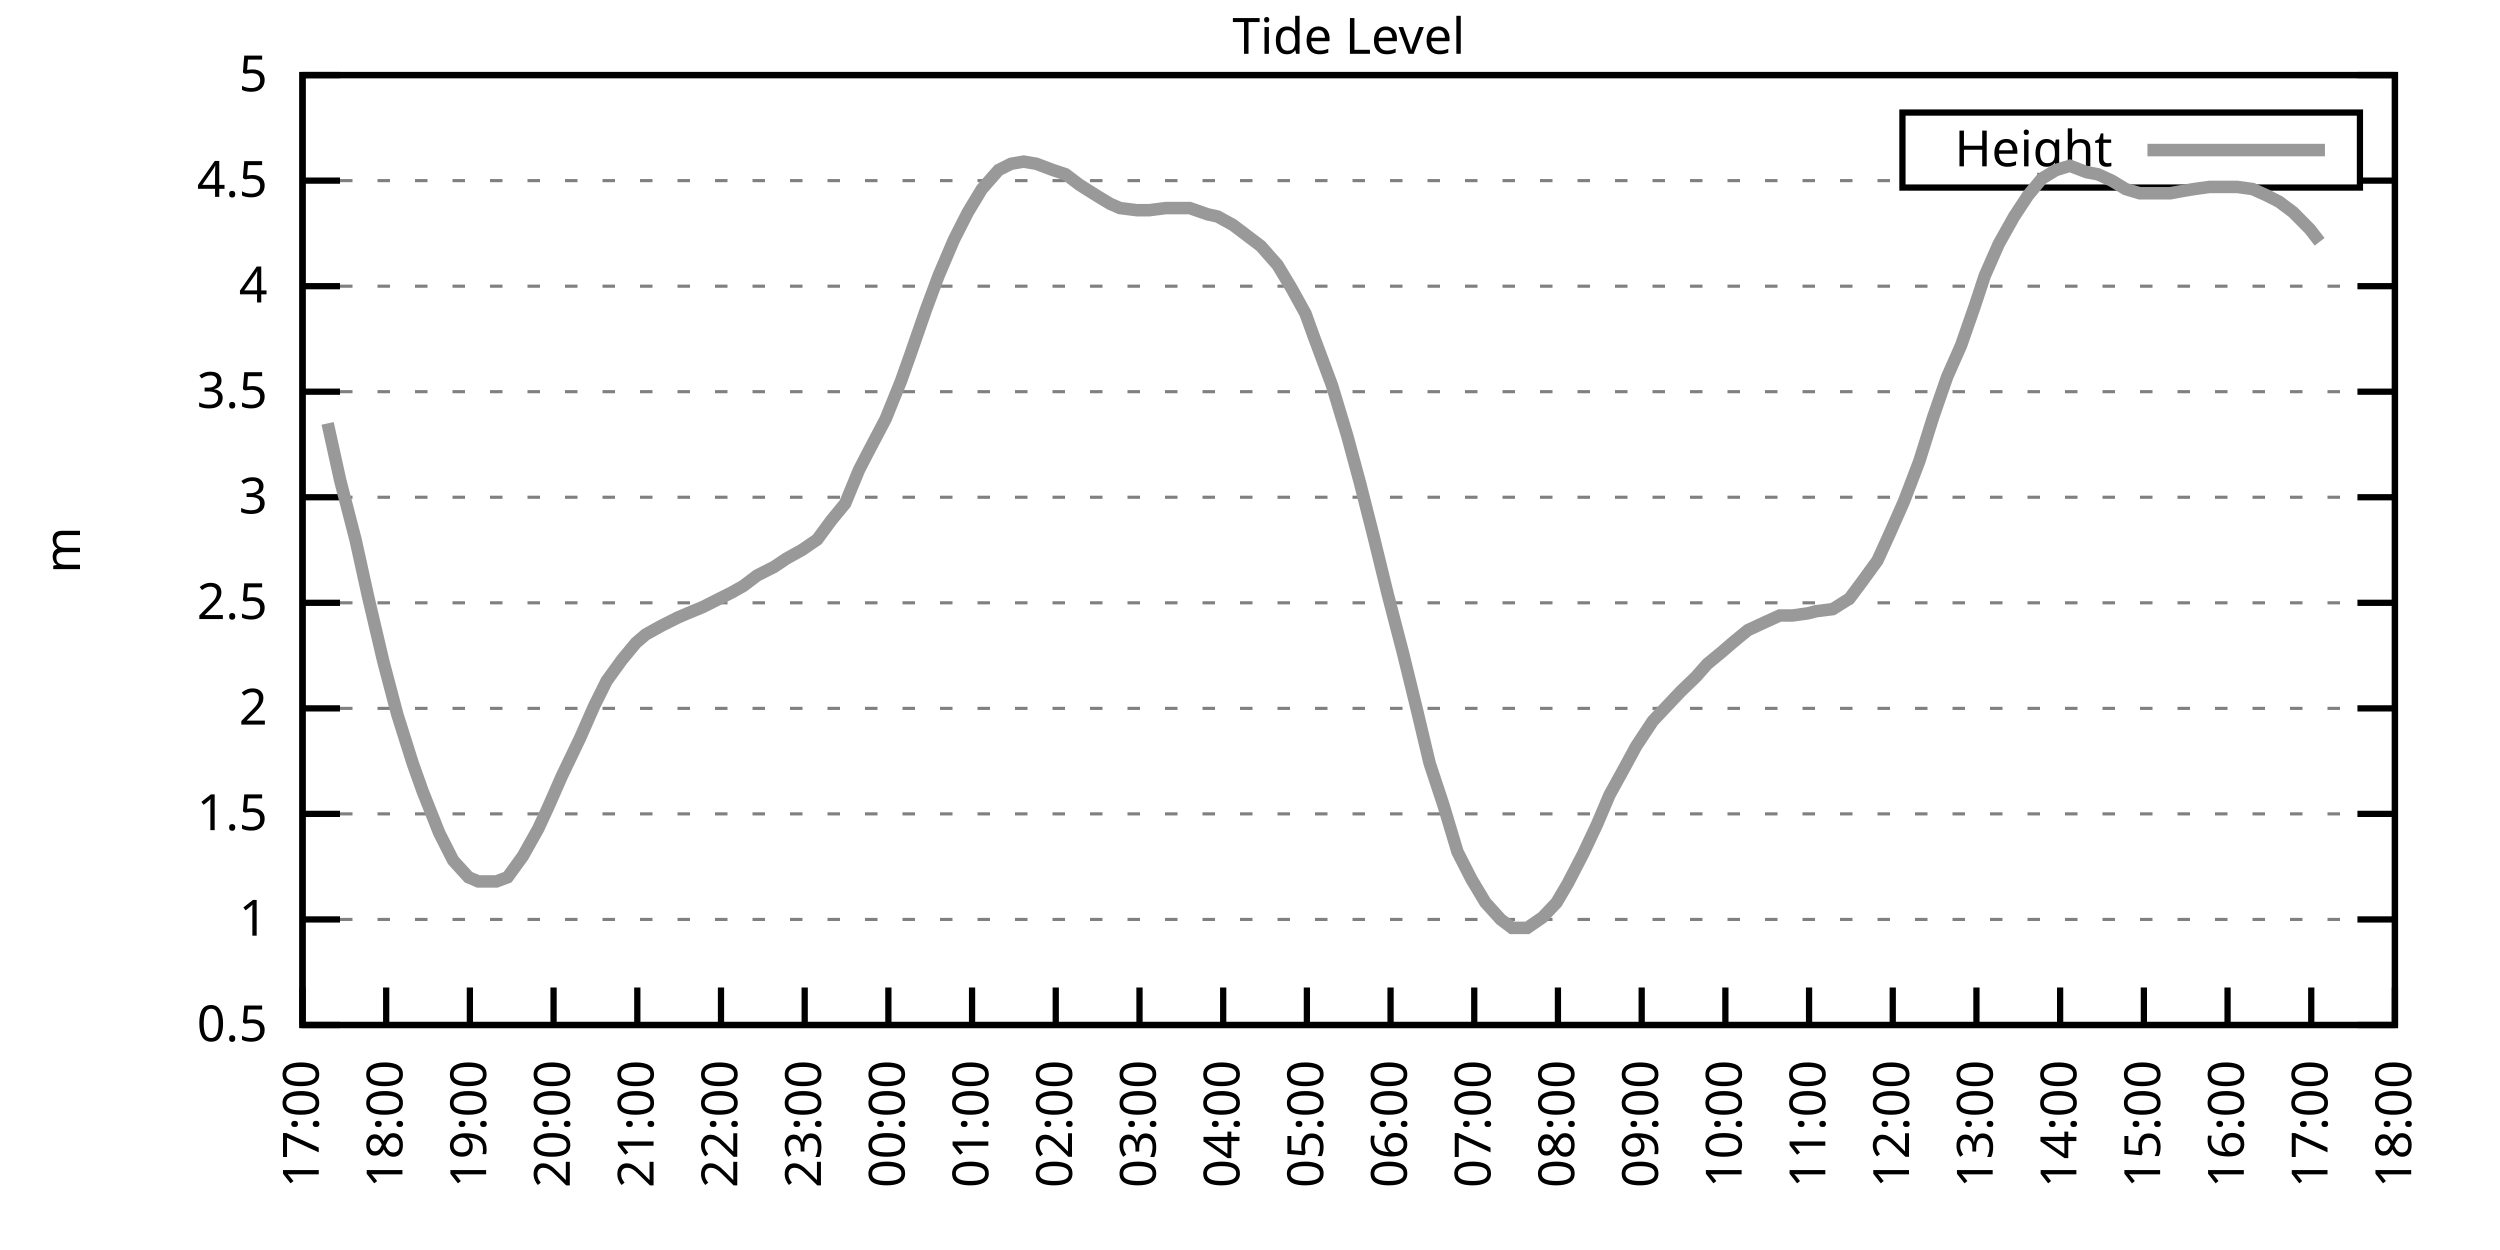
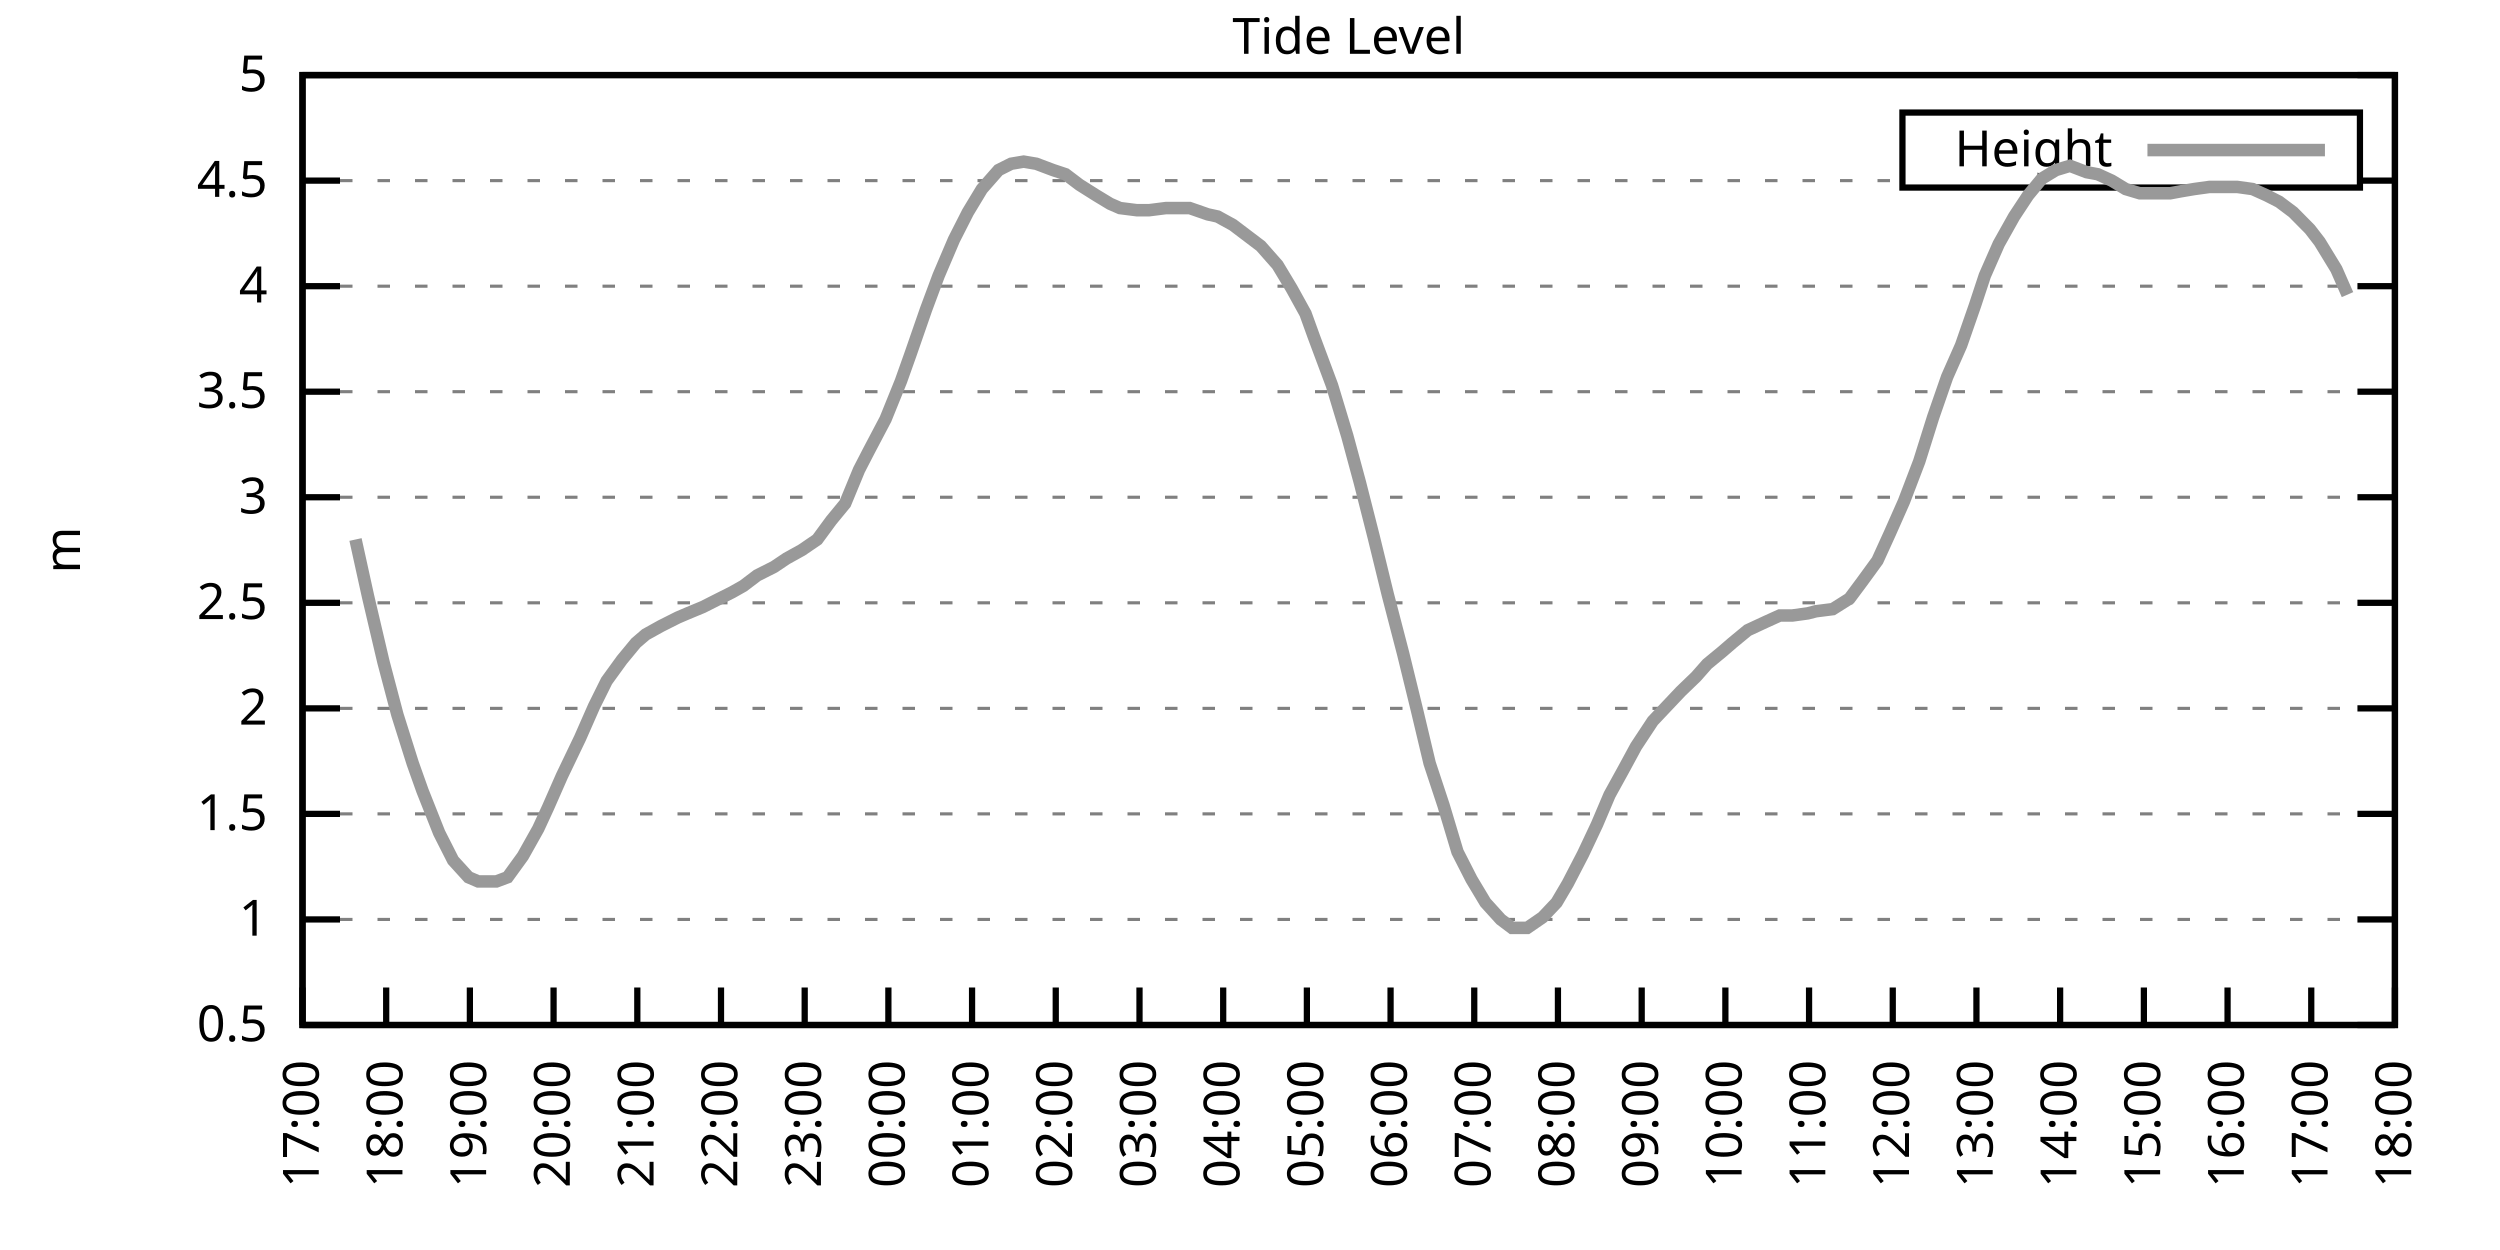
<svg xmlns="http://www.w3.org/2000/svg" xmlns:xlink="http://www.w3.org/1999/xlink" width="400" height="200" viewBox="0 0 400 200">
  <g id="gnuplot_canvas">
    <rect x="0" y="0" width="400" height="200" fill="none" />
    <defs>
      <circle id="gpDot" r="0.5" stroke-width="0.5" stroke="currentColor" />
      <path id="gpPt0" stroke-width="0.333" stroke="currentColor" d="M-1,0 h2 M0,-1 v2" />
      <path id="gpPt1" stroke-width="0.333" stroke="currentColor" d="M-1,-1 L1,1 M1,-1 L-1,1" />
      <path id="gpPt2" stroke-width="0.333" stroke="currentColor" d="M-1,0 L1,0 M0,-1 L0,1 M-1,-1 L1,1 M-1,1 L1,-1" />
      <rect id="gpPt3" stroke-width="0.333" stroke="currentColor" x="-1" y="-1" width="2" height="2" />
      <rect id="gpPt4" stroke-width="0.333" stroke="currentColor" fill="currentColor" x="-1" y="-1" width="2" height="2" />
      <circle id="gpPt5" stroke-width="0.333" stroke="currentColor" cx="0" cy="0" r="1" />
      <use xlink:href="#gpPt5" id="gpPt6" fill="currentColor" stroke="none" />
      <path id="gpPt7" stroke-width="0.333" stroke="currentColor" d="M0,-1.33 L-1.33,0.67 L1.33,0.67 z" />
      <use xlink:href="#gpPt7" id="gpPt8" fill="currentColor" stroke="none" />
      <use xlink:href="#gpPt7" id="gpPt9" stroke="currentColor" transform="rotate(180)" />
      <use xlink:href="#gpPt9" id="gpPt10" fill="currentColor" stroke="none" />
      <use xlink:href="#gpPt3" id="gpPt11" stroke="currentColor" transform="rotate(45)" />
      <use xlink:href="#gpPt11" id="gpPt12" fill="currentColor" stroke="none" />
      <path id="gpPt13" stroke-width="0.333" stroke="currentColor" d="M0,1.330 L1.265,0.411 L0.782,-1.067 L-0.782,-1.076 L-1.265,0.411 z" />
      <use xlink:href="#gpPt13" id="gpPt14" fill="currentColor" stroke="none" />
      <filter id="textbox" filterUnits="objectBoundingBox" x="0" y="0" height="1" width="1">
        <feFlood flood-color="white" flood-opacity="1" result="bgnd" />
        <feComposite in="SourceGraphic" in2="bgnd" operator="atop" />
      </filter>
      <filter id="greybox" filterUnits="objectBoundingBox" x="0" y="0" height="1" width="1">
        <feFlood flood-color="lightgrey" flood-opacity="1" result="grey" />
        <feComposite in="SourceGraphic" in2="grey" operator="atop" />
      </filter>
    </defs>
    <g fill="none" color="white" stroke="currentColor" stroke-width="1.00" stroke-linecap="butt" stroke-linejoin="miter">
</g>
    <g fill="none" color="black" stroke="currentColor" stroke-width="1.00" stroke-linecap="butt" stroke-linejoin="miter">
      <g stroke="none" shape-rendering="crispEdges">
        <polygon fill="rgb(255, 255, 255)" points="48.40,164.00 383.18,164.00 383.18,12.02 48.40,12.02 " />
      </g>
    </g>
    <g fill="none" color="black" stroke="currentColor" stroke-width="1.00" stroke-linecap="butt" stroke-linejoin="miter">
</g>
    <g fill="none" color="black" stroke="black" stroke-width="0.50" stroke-linecap="butt" stroke-linejoin="miter">
</g>
    <g fill="none" color="gray" stroke="currentColor" stroke-width="0.50" stroke-linecap="butt" stroke-linejoin="miter">
      <path stroke="gray" stroke-dasharray="2,4" class="gridline" d="M48.40,164.00 L383.19,164.00  " />
    </g>
    <g fill="none" color="gray" stroke="gray" stroke-width="1.00" stroke-linecap="butt" stroke-linejoin="miter">
</g>
    <g fill="none" color="black" stroke="currentColor" stroke-width="1.00" stroke-linecap="butt" stroke-linejoin="miter">
      <path stroke="black" d="M48.40,164.00 L54.40,164.00 M383.19,164.00 L377.19,164.00  " />
      <g transform="translate(42.80,166.60)" stroke="none" fill="black" font-family="Sans" font-size="8.00" text-anchor="end">
        <text>
          <tspan font-family="Sans"> 0.5</tspan>
        </text>
      </g>
    </g>
    <g fill="none" color="black" stroke="currentColor" stroke-width="1.00" stroke-linecap="butt" stroke-linejoin="miter">
</g>
    <g fill="none" color="black" stroke="black" stroke-width="0.50" stroke-linecap="butt" stroke-linejoin="miter">
</g>
    <g fill="none" color="gray" stroke="currentColor" stroke-width="0.50" stroke-linecap="butt" stroke-linejoin="miter">
      <path stroke="gray" stroke-dasharray="2,4" class="gridline" d="M48.40,147.11 L383.19,147.11  " />
    </g>
    <g fill="none" color="gray" stroke="gray" stroke-width="1.00" stroke-linecap="butt" stroke-linejoin="miter">
</g>
    <g fill="none" color="black" stroke="currentColor" stroke-width="1.00" stroke-linecap="butt" stroke-linejoin="miter">
      <path stroke="black" d="M48.40,147.11 L54.40,147.11 M383.19,147.11 L377.19,147.11  " />
      <g transform="translate(42.80,149.71)" stroke="none" fill="black" font-family="Sans" font-size="8.00" text-anchor="end">
        <text>
          <tspan font-family="Sans"> 1</tspan>
        </text>
      </g>
    </g>
    <g fill="none" color="black" stroke="currentColor" stroke-width="1.00" stroke-linecap="butt" stroke-linejoin="miter">
</g>
    <g fill="none" color="black" stroke="black" stroke-width="0.50" stroke-linecap="butt" stroke-linejoin="miter">
</g>
    <g fill="none" color="gray" stroke="currentColor" stroke-width="0.50" stroke-linecap="butt" stroke-linejoin="miter">
      <path stroke="gray" stroke-dasharray="2,4" class="gridline" d="M48.40,130.22 L383.19,130.22  " />
    </g>
    <g fill="none" color="gray" stroke="gray" stroke-width="1.00" stroke-linecap="butt" stroke-linejoin="miter">
</g>
    <g fill="none" color="black" stroke="currentColor" stroke-width="1.00" stroke-linecap="butt" stroke-linejoin="miter">
      <path stroke="black" d="M48.40,130.22 L54.40,130.22 M383.19,130.22 L377.19,130.22  " />
      <g transform="translate(42.80,132.82)" stroke="none" fill="black" font-family="Sans" font-size="8.00" text-anchor="end">
        <text>
          <tspan font-family="Sans"> 1.5</tspan>
        </text>
      </g>
    </g>
    <g fill="none" color="black" stroke="currentColor" stroke-width="1.00" stroke-linecap="butt" stroke-linejoin="miter">
</g>
    <g fill="none" color="black" stroke="black" stroke-width="0.50" stroke-linecap="butt" stroke-linejoin="miter">
</g>
    <g fill="none" color="gray" stroke="currentColor" stroke-width="0.50" stroke-linecap="butt" stroke-linejoin="miter">
      <path stroke="gray" stroke-dasharray="2,4" class="gridline" d="M48.40,113.34 L383.19,113.34  " />
    </g>
    <g fill="none" color="gray" stroke="gray" stroke-width="1.00" stroke-linecap="butt" stroke-linejoin="miter">
</g>
    <g fill="none" color="black" stroke="currentColor" stroke-width="1.00" stroke-linecap="butt" stroke-linejoin="miter">
      <path stroke="black" d="M48.40,113.34 L54.40,113.34 M383.19,113.34 L377.19,113.34  " />
      <g transform="translate(42.80,115.94)" stroke="none" fill="black" font-family="Sans" font-size="8.00" text-anchor="end">
        <text>
          <tspan font-family="Sans"> 2</tspan>
        </text>
      </g>
    </g>
    <g fill="none" color="black" stroke="currentColor" stroke-width="1.00" stroke-linecap="butt" stroke-linejoin="miter">
</g>
    <g fill="none" color="black" stroke="black" stroke-width="0.50" stroke-linecap="butt" stroke-linejoin="miter">
</g>
    <g fill="none" color="gray" stroke="currentColor" stroke-width="0.50" stroke-linecap="butt" stroke-linejoin="miter">
      <path stroke="gray" stroke-dasharray="2,4" class="gridline" d="M48.40,96.45 L383.19,96.45  " />
    </g>
    <g fill="none" color="gray" stroke="gray" stroke-width="1.00" stroke-linecap="butt" stroke-linejoin="miter">
</g>
    <g fill="none" color="black" stroke="currentColor" stroke-width="1.00" stroke-linecap="butt" stroke-linejoin="miter">
      <path stroke="black" d="M48.40,96.45 L54.40,96.45 M383.19,96.45 L377.19,96.45  " />
      <g transform="translate(42.80,99.05)" stroke="none" fill="black" font-family="Sans" font-size="8.00" text-anchor="end">
        <text>
          <tspan font-family="Sans"> 2.5</tspan>
        </text>
      </g>
    </g>
    <g fill="none" color="black" stroke="currentColor" stroke-width="1.00" stroke-linecap="butt" stroke-linejoin="miter">
</g>
    <g fill="none" color="black" stroke="black" stroke-width="0.50" stroke-linecap="butt" stroke-linejoin="miter">
</g>
    <g fill="none" color="gray" stroke="currentColor" stroke-width="0.50" stroke-linecap="butt" stroke-linejoin="miter">
      <path stroke="gray" stroke-dasharray="2,4" class="gridline" d="M48.40,79.56 L383.19,79.56  " />
    </g>
    <g fill="none" color="gray" stroke="gray" stroke-width="1.00" stroke-linecap="butt" stroke-linejoin="miter">
</g>
    <g fill="none" color="black" stroke="currentColor" stroke-width="1.00" stroke-linecap="butt" stroke-linejoin="miter">
      <path stroke="black" d="M48.40,79.56 L54.40,79.56 M383.19,79.56 L377.19,79.56  " />
      <g transform="translate(42.80,82.16)" stroke="none" fill="black" font-family="Sans" font-size="8.00" text-anchor="end">
        <text>
          <tspan font-family="Sans"> 3</tspan>
        </text>
      </g>
    </g>
    <g fill="none" color="black" stroke="currentColor" stroke-width="1.00" stroke-linecap="butt" stroke-linejoin="miter">
</g>
    <g fill="none" color="black" stroke="black" stroke-width="0.50" stroke-linecap="butt" stroke-linejoin="miter">
</g>
    <g fill="none" color="gray" stroke="currentColor" stroke-width="0.50" stroke-linecap="butt" stroke-linejoin="miter">
      <path stroke="gray" stroke-dasharray="2,4" class="gridline" d="M48.40,62.67 L383.19,62.67  " />
    </g>
    <g fill="none" color="gray" stroke="gray" stroke-width="1.00" stroke-linecap="butt" stroke-linejoin="miter">
</g>
    <g fill="none" color="black" stroke="currentColor" stroke-width="1.00" stroke-linecap="butt" stroke-linejoin="miter">
      <path stroke="black" d="M48.40,62.67 L54.40,62.67 M383.19,62.67 L377.19,62.67  " />
      <g transform="translate(42.80,65.27)" stroke="none" fill="black" font-family="Sans" font-size="8.00" text-anchor="end">
        <text>
          <tspan font-family="Sans"> 3.5</tspan>
        </text>
      </g>
    </g>
    <g fill="none" color="black" stroke="currentColor" stroke-width="1.00" stroke-linecap="butt" stroke-linejoin="miter">
</g>
    <g fill="none" color="black" stroke="black" stroke-width="0.50" stroke-linecap="butt" stroke-linejoin="miter">
</g>
    <g fill="none" color="gray" stroke="currentColor" stroke-width="0.50" stroke-linecap="butt" stroke-linejoin="miter">
      <path stroke="gray" stroke-dasharray="2,4" class="gridline" d="M48.40,45.79 L383.19,45.79  " />
    </g>
    <g fill="none" color="gray" stroke="gray" stroke-width="1.00" stroke-linecap="butt" stroke-linejoin="miter">
</g>
    <g fill="none" color="black" stroke="currentColor" stroke-width="1.00" stroke-linecap="butt" stroke-linejoin="miter">
      <path stroke="black" d="M48.40,45.79 L54.40,45.79 M383.19,45.79 L377.19,45.79  " />
      <g transform="translate(42.80,48.39)" stroke="none" fill="black" font-family="Sans" font-size="8.00" text-anchor="end">
        <text>
          <tspan font-family="Sans"> 4</tspan>
        </text>
      </g>
    </g>
    <g fill="none" color="black" stroke="currentColor" stroke-width="1.00" stroke-linecap="butt" stroke-linejoin="miter">
</g>
    <g fill="none" color="black" stroke="black" stroke-width="0.50" stroke-linecap="butt" stroke-linejoin="miter">
</g>
    <g fill="none" color="gray" stroke="currentColor" stroke-width="0.50" stroke-linecap="butt" stroke-linejoin="miter">
      <path stroke="gray" stroke-dasharray="2,4" class="gridline" d="M48.40,28.90 L304.39,28.90 M377.59,28.90 L383.19,28.90  " />
    </g>
    <g fill="none" color="gray" stroke="gray" stroke-width="1.00" stroke-linecap="butt" stroke-linejoin="miter">
</g>
    <g fill="none" color="black" stroke="currentColor" stroke-width="1.00" stroke-linecap="butt" stroke-linejoin="miter">
      <path stroke="black" d="M48.40,28.90 L54.40,28.90 M383.19,28.90 L377.19,28.90  " />
      <g transform="translate(42.80,31.50)" stroke="none" fill="black" font-family="Sans" font-size="8.00" text-anchor="end">
        <text>
          <tspan font-family="Sans"> 4.5</tspan>
        </text>
      </g>
    </g>
    <g fill="none" color="black" stroke="currentColor" stroke-width="1.00" stroke-linecap="butt" stroke-linejoin="miter">
</g>
    <g fill="none" color="black" stroke="black" stroke-width="0.50" stroke-linecap="butt" stroke-linejoin="miter">
</g>
    <g fill="none" color="gray" stroke="currentColor" stroke-width="0.50" stroke-linecap="butt" stroke-linejoin="miter">
      <path stroke="gray" stroke-dasharray="2,4" class="gridline" d="M48.40,12.01 L383.19,12.01  " />
    </g>
    <g fill="none" color="gray" stroke="gray" stroke-width="1.00" stroke-linecap="butt" stroke-linejoin="miter">
</g>
    <g fill="none" color="black" stroke="currentColor" stroke-width="1.00" stroke-linecap="butt" stroke-linejoin="miter">
      <path stroke="black" d="M48.40,12.01 L54.40,12.01 M383.19,12.01 L377.19,12.01  " />
      <g transform="translate(42.80,14.61)" stroke="none" fill="black" font-family="Sans" font-size="8.00" text-anchor="end">
        <text>
          <tspan font-family="Sans"> 5</tspan>
        </text>
      </g>
    </g>
    <g fill="none" color="black" stroke="currentColor" stroke-width="1.00" stroke-linecap="butt" stroke-linejoin="miter">
      <path stroke="black" d="M48.40,164.00 L48.40,158.00  " />
      <g transform="translate(51.00,169.60) rotate(270.00)" stroke="none" fill="black" font-family="Sans" font-size="8.00" text-anchor="end">
        <text>
          <tspan font-family="Sans">17:00</tspan>
        </text>
      </g>
    </g>
    <g fill="none" color="black" stroke="currentColor" stroke-width="1.00" stroke-linecap="butt" stroke-linejoin="miter">
      <path stroke="black" d="M61.79,164.00 L61.79,158.00  " />
      <g transform="translate(64.39,169.60) rotate(270.00)" stroke="none" fill="black" font-family="Sans" font-size="8.00" text-anchor="end">
        <text>
          <tspan font-family="Sans">18:00</tspan>
        </text>
      </g>
    </g>
    <g fill="none" color="black" stroke="currentColor" stroke-width="1.00" stroke-linecap="butt" stroke-linejoin="miter">
      <path stroke="black" d="M75.18,164.00 L75.18,158.00  " />
      <g transform="translate(77.78,169.60) rotate(270.00)" stroke="none" fill="black" font-family="Sans" font-size="8.00" text-anchor="end">
        <text>
          <tspan font-family="Sans">19:00</tspan>
        </text>
      </g>
    </g>
    <g fill="none" color="black" stroke="currentColor" stroke-width="1.00" stroke-linecap="butt" stroke-linejoin="miter">
      <path stroke="black" d="M88.57,164.00 L88.57,158.00  " />
      <g transform="translate(91.17,169.60) rotate(270.00)" stroke="none" fill="black" font-family="Sans" font-size="8.00" text-anchor="end">
        <text>
          <tspan font-family="Sans">20:00</tspan>
        </text>
      </g>
    </g>
    <g fill="none" color="black" stroke="currentColor" stroke-width="1.00" stroke-linecap="butt" stroke-linejoin="miter">
      <path stroke="black" d="M101.97,164.00 L101.97,158.00  " />
      <g transform="translate(104.57,169.60) rotate(270.00)" stroke="none" fill="black" font-family="Sans" font-size="8.00" text-anchor="end">
        <text>
          <tspan font-family="Sans">21:00</tspan>
        </text>
      </g>
    </g>
    <g fill="none" color="black" stroke="currentColor" stroke-width="1.00" stroke-linecap="butt" stroke-linejoin="miter">
      <path stroke="black" d="M115.36,164.00 L115.36,158.00  " />
      <g transform="translate(117.96,169.60) rotate(270.00)" stroke="none" fill="black" font-family="Sans" font-size="8.00" text-anchor="end">
        <text>
          <tspan font-family="Sans">22:00</tspan>
        </text>
      </g>
    </g>
    <g fill="none" color="black" stroke="currentColor" stroke-width="1.00" stroke-linecap="butt" stroke-linejoin="miter">
      <path stroke="black" d="M128.75,164.00 L128.75,158.00  " />
      <g transform="translate(131.35,169.60) rotate(270.00)" stroke="none" fill="black" font-family="Sans" font-size="8.00" text-anchor="end">
        <text>
          <tspan font-family="Sans">23:00</tspan>
        </text>
      </g>
    </g>
    <g fill="none" color="black" stroke="currentColor" stroke-width="1.00" stroke-linecap="butt" stroke-linejoin="miter">
      <path stroke="black" d="M142.14,164.00 L142.14,158.00  " />
      <g transform="translate(144.74,169.60) rotate(270.00)" stroke="none" fill="black" font-family="Sans" font-size="8.00" text-anchor="end">
        <text>
          <tspan font-family="Sans">00:00</tspan>
        </text>
      </g>
    </g>
    <g fill="none" color="black" stroke="currentColor" stroke-width="1.00" stroke-linecap="butt" stroke-linejoin="miter">
      <path stroke="black" d="M155.53,164.00 L155.53,158.00  " />
      <g transform="translate(158.13,169.60) rotate(270.00)" stroke="none" fill="black" font-family="Sans" font-size="8.00" text-anchor="end">
        <text>
          <tspan font-family="Sans">01:00</tspan>
        </text>
      </g>
    </g>
    <g fill="none" color="black" stroke="currentColor" stroke-width="1.00" stroke-linecap="butt" stroke-linejoin="miter">
      <path stroke="black" d="M168.92,164.00 L168.92,158.00  " />
      <g transform="translate(171.52,169.60) rotate(270.00)" stroke="none" fill="black" font-family="Sans" font-size="8.00" text-anchor="end">
        <text>
          <tspan font-family="Sans">02:00</tspan>
        </text>
      </g>
    </g>
    <g fill="none" color="black" stroke="currentColor" stroke-width="1.00" stroke-linecap="butt" stroke-linejoin="miter">
      <path stroke="black" d="M182.32,164.00 L182.32,158.00  " />
      <g transform="translate(184.92,169.60) rotate(270.00)" stroke="none" fill="black" font-family="Sans" font-size="8.00" text-anchor="end">
        <text>
          <tspan font-family="Sans">03:00</tspan>
        </text>
      </g>
    </g>
    <g fill="none" color="black" stroke="currentColor" stroke-width="1.00" stroke-linecap="butt" stroke-linejoin="miter">
      <path stroke="black" d="M195.71,164.00 L195.71,158.00  " />
      <g transform="translate(198.31,169.60) rotate(270.00)" stroke="none" fill="black" font-family="Sans" font-size="8.00" text-anchor="end">
        <text>
          <tspan font-family="Sans">04:00</tspan>
        </text>
      </g>
    </g>
    <g fill="none" color="black" stroke="currentColor" stroke-width="1.00" stroke-linecap="butt" stroke-linejoin="miter">
      <path stroke="black" d="M209.10,164.00 L209.10,158.00  " />
      <g transform="translate(211.70,169.60) rotate(270.00)" stroke="none" fill="black" font-family="Sans" font-size="8.00" text-anchor="end">
        <text>
          <tspan font-family="Sans">05:00</tspan>
        </text>
      </g>
    </g>
    <g fill="none" color="black" stroke="currentColor" stroke-width="1.00" stroke-linecap="butt" stroke-linejoin="miter">
      <path stroke="black" d="M222.49,164.00 L222.49,158.00  " />
      <g transform="translate(225.09,169.60) rotate(270.00)" stroke="none" fill="black" font-family="Sans" font-size="8.00" text-anchor="end">
        <text>
          <tspan font-family="Sans">06:00</tspan>
        </text>
      </g>
    </g>
    <g fill="none" color="black" stroke="currentColor" stroke-width="1.00" stroke-linecap="butt" stroke-linejoin="miter">
      <path stroke="black" d="M235.88,164.00 L235.88,158.00  " />
      <g transform="translate(238.48,169.60) rotate(270.00)" stroke="none" fill="black" font-family="Sans" font-size="8.00" text-anchor="end">
        <text>
          <tspan font-family="Sans">07:00</tspan>
        </text>
      </g>
    </g>
    <g fill="none" color="black" stroke="currentColor" stroke-width="1.00" stroke-linecap="butt" stroke-linejoin="miter">
      <path stroke="black" d="M249.27,164.00 L249.27,158.00  " />
      <g transform="translate(251.87,169.60) rotate(270.00)" stroke="none" fill="black" font-family="Sans" font-size="8.00" text-anchor="end">
        <text>
          <tspan font-family="Sans">08:00</tspan>
        </text>
      </g>
    </g>
    <g fill="none" color="black" stroke="currentColor" stroke-width="1.00" stroke-linecap="butt" stroke-linejoin="miter">
      <path stroke="black" d="M262.67,164.00 L262.67,158.00  " />
      <g transform="translate(265.27,169.60) rotate(270.00)" stroke="none" fill="black" font-family="Sans" font-size="8.00" text-anchor="end">
        <text>
          <tspan font-family="Sans">09:00</tspan>
        </text>
      </g>
    </g>
    <g fill="none" color="black" stroke="currentColor" stroke-width="1.00" stroke-linecap="butt" stroke-linejoin="miter">
      <path stroke="black" d="M276.06,164.00 L276.06,158.00  " />
      <g transform="translate(278.66,169.60) rotate(270.00)" stroke="none" fill="black" font-family="Sans" font-size="8.00" text-anchor="end">
        <text>
          <tspan font-family="Sans">10:00</tspan>
        </text>
      </g>
    </g>
    <g fill="none" color="black" stroke="currentColor" stroke-width="1.00" stroke-linecap="butt" stroke-linejoin="miter">
      <path stroke="black" d="M289.45,164.00 L289.45,158.00  " />
      <g transform="translate(292.05,169.60) rotate(270.00)" stroke="none" fill="black" font-family="Sans" font-size="8.00" text-anchor="end">
        <text>
          <tspan font-family="Sans">11:00</tspan>
        </text>
      </g>
    </g>
    <g fill="none" color="black" stroke="currentColor" stroke-width="1.00" stroke-linecap="butt" stroke-linejoin="miter">
      <path stroke="black" d="M302.84,164.00 L302.84,158.00  " />
      <g transform="translate(305.44,169.60) rotate(270.00)" stroke="none" fill="black" font-family="Sans" font-size="8.00" text-anchor="end">
        <text>
          <tspan font-family="Sans">12:00</tspan>
        </text>
      </g>
    </g>
    <g fill="none" color="black" stroke="currentColor" stroke-width="1.00" stroke-linecap="butt" stroke-linejoin="miter">
      <path stroke="black" d="M316.23,164.00 L316.23,158.00  " />
      <g transform="translate(318.83,169.60) rotate(270.00)" stroke="none" fill="black" font-family="Sans" font-size="8.00" text-anchor="end">
        <text>
          <tspan font-family="Sans">13:00</tspan>
        </text>
      </g>
    </g>
    <g fill="none" color="black" stroke="currentColor" stroke-width="1.00" stroke-linecap="butt" stroke-linejoin="miter">
      <path stroke="black" d="M329.62,164.00 L329.62,158.00  " />
      <g transform="translate(332.22,169.60) rotate(270.00)" stroke="none" fill="black" font-family="Sans" font-size="8.00" text-anchor="end">
        <text>
          <tspan font-family="Sans">14:00</tspan>
        </text>
      </g>
    </g>
    <g fill="none" color="black" stroke="currentColor" stroke-width="1.00" stroke-linecap="butt" stroke-linejoin="miter">
      <path stroke="black" d="M343.02,164.00 L343.02,158.00  " />
      <g transform="translate(345.62,169.60) rotate(270.00)" stroke="none" fill="black" font-family="Sans" font-size="8.00" text-anchor="end">
        <text>
          <tspan font-family="Sans">15:00</tspan>
        </text>
      </g>
    </g>
    <g fill="none" color="black" stroke="currentColor" stroke-width="1.00" stroke-linecap="butt" stroke-linejoin="miter">
      <path stroke="black" d="M356.41,164.00 L356.41,158.00  " />
      <g transform="translate(359.01,169.60) rotate(270.00)" stroke="none" fill="black" font-family="Sans" font-size="8.00" text-anchor="end">
        <text>
          <tspan font-family="Sans">16:00</tspan>
        </text>
      </g>
    </g>
    <g fill="none" color="black" stroke="currentColor" stroke-width="1.00" stroke-linecap="butt" stroke-linejoin="miter">
      <path stroke="black" d="M369.80,164.00 L369.80,158.00  " />
      <g transform="translate(372.40,169.60) rotate(270.00)" stroke="none" fill="black" font-family="Sans" font-size="8.00" text-anchor="end">
        <text>
          <tspan font-family="Sans">17:00</tspan>
        </text>
      </g>
    </g>
    <g fill="none" color="black" stroke="currentColor" stroke-width="1.00" stroke-linecap="butt" stroke-linejoin="miter">
      <path stroke="black" d="M383.19,164.00 L383.19,158.00  " />
      <g transform="translate(385.79,169.60) rotate(270.00)" stroke="none" fill="black" font-family="Sans" font-size="8.00" text-anchor="end">
        <text>
          <tspan font-family="Sans">18:00</tspan>
        </text>
      </g>
    </g>
    <g fill="none" color="black" stroke="currentColor" stroke-width="1.00" stroke-linecap="butt" stroke-linejoin="miter">
</g>
    <g fill="none" color="black" stroke="currentColor" stroke-width="1.00" stroke-linecap="butt" stroke-linejoin="miter">
      <path stroke="black" d="M48.40,12.01 L48.40,164.00 L383.19,164.00 L383.19,12.01 L48.40,12.01 Z  " />
    </g>
    <g fill="none" color="black" stroke="currentColor" stroke-width="1.00" stroke-linecap="butt" stroke-linejoin="miter">
</g>
    <g fill="none" color="black" stroke="currentColor" stroke-width="1.00" stroke-linecap="butt" stroke-linejoin="miter">
      <path stroke="black" d="M304.39,30.01 L304.39,18.01 L377.59,18.01 L377.59,30.01 L304.39,30.01 Z  " />
    </g>
    <g id="Tide_level_plot_1">
      <g fill="none" color="white" stroke="black" stroke-width="2.00" stroke-linecap="butt" stroke-linejoin="miter">
</g>
      <g fill="none" color="black" stroke="currentColor" stroke-width="2.00" stroke-linecap="butt" stroke-linejoin="miter">
        <g transform="translate(337.99,26.61)" stroke="none" fill="black" font-family="Sans" font-size="8.00" text-anchor="end">
          <text>
            <tspan font-family="Sans">Height</tspan>
          </text>
        </g>
      </g>
      <g fill="none" color="black" stroke="currentColor" stroke-width="2.00" stroke-linecap="butt" stroke-linejoin="miter">
-         <path stroke="rgb(153, 153, 153)" d="M343.59,24.01 L371.99,24.01 M52.42,67.74 L54.43,76.86 L56.88,86.32 L58.89,95.44 L61.35,105.91 L63.58,114.35   L66.03,122.12 L67.59,126.51 L70.27,133.26 L72.50,137.66 L74.96,140.36 L76.52,141.03 L79.42,141.03 L81.21,140.36   L83.66,136.98 L86.12,132.59 L87.68,129.21 L89.91,124.14 L92.82,118.07 L95.05,113.00 L97.06,108.95 L99.51,105.57   L101.74,102.87 L103.31,101.52 L105.76,100.16 L108.44,98.81 L110.00,98.14 L112.46,97.12 L115.13,95.77 L117.14,94.76   L118.93,93.75 L121.16,92.06 L123.84,90.71 L125.85,89.36 L128.30,88.00 L130.76,86.32 L132.99,83.28 L135.22,80.57   L137.45,75.17 L139.02,72.13 L141.69,67.06 L144.15,60.98 L145.71,56.59 L148.17,49.50 L150.18,44.10 L152.63,38.35   L154.86,33.96 L157.10,30.25 L159.77,27.21 L161.78,26.20 L163.79,25.86 L165.80,26.20 L168.48,27.21 L170.49,27.88   L172.72,29.57 L175.40,31.26 L177.63,32.61 L179.19,33.29 L181.87,33.63 L183.88,33.63 L186.56,33.29 L188.34,33.29   L190.35,33.29 L193.25,34.30 L194.81,34.64 L197.27,35.99 L199.95,38.02 L201.73,39.37 L204.41,42.41 L206.64,46.12   L208.88,50.18 L210.22,53.89 L213.12,61.66 L215.57,69.77 L217.58,77.20 L219.81,85.98 L222.04,95.10 L224.50,104.56   L226.73,113.67 L228.74,122.12 L230.97,128.87 L233.20,136.30 L235.44,140.69 L237.67,144.41 L240.12,147.11 L241.91,148.46   L244.36,148.46 L246.82,146.77 L249.05,144.41 L250.84,141.37 L253.29,136.64 L255.52,131.91 L257.53,127.18 L259.76,123.13   L261.77,119.42 L264.45,115.36 L266.68,113.00 L268.92,110.63 L271.37,108.27 L273.16,106.24 L275.61,104.22 L277.17,102.87   L279.63,100.84 L282.53,99.49 L284.76,98.48 L286.77,98.48 L289.23,98.14 L290.56,97.80 L293.24,97.46 L295.92,95.77   L297.93,93.07 L300.39,89.69 L302.39,85.30 L304.63,80.24 L307.08,73.82 L309.31,66.73 L311.54,60.31 L313.78,55.24   L316.01,48.83 L317.57,44.10 L319.80,39.03 L322.26,34.64 L324.49,31.26 L326.72,28.56 L328.95,27.21 L331.19,26.53   L333.86,27.55 L335.65,27.88 L337.88,28.90 L340.11,30.25 L342.35,30.92 L344.58,30.92 L347.26,30.92 L349.04,30.59   L351.05,30.25 L353.51,29.91 L355.96,29.91 L357.97,29.91 L360.42,30.25 L362.66,31.26 L364.66,32.28 L366.90,33.96   L369.58,36.67 L371.14,38.69  " />
+         <path stroke="rgb(153, 153, 153)" d="M343.59,24.01 L371.99,24.01 M56.88,86.32 L58.89,95.44 L61.35,105.91 L63.58,114.35 L66.03,122.12 L67.59,126.51   L70.27,133.26 L72.50,137.66 L74.96,140.36 L76.52,141.03 L79.42,141.03 L81.21,140.36 L83.66,136.98 L86.12,132.59   L87.68,129.21 L89.91,124.14 L92.82,118.07 L95.05,113.00 L97.06,108.95 L99.51,105.57 L101.74,102.87 L103.31,101.52   L105.76,100.16 L108.44,98.81 L110.00,98.14 L112.46,97.12 L115.13,95.77 L117.14,94.76 L118.93,93.75 L121.16,92.06   L123.84,90.71 L125.85,89.36 L128.30,88.00 L130.76,86.32 L132.99,83.28 L135.22,80.57 L137.45,75.17 L139.02,72.13   L141.69,67.06 L144.15,60.98 L145.71,56.59 L148.17,49.50 L150.18,44.10 L152.63,38.35 L154.86,33.96 L157.10,30.25   L159.77,27.21 L161.78,26.20 L163.79,25.86 L165.80,26.20 L168.48,27.21 L170.49,27.88 L172.72,29.57 L175.40,31.26   L177.63,32.61 L179.19,33.29 L181.87,33.63 L183.88,33.63 L186.56,33.29 L188.34,33.29 L190.35,33.29 L193.25,34.30   L194.81,34.64 L197.27,35.99 L199.95,38.02 L201.73,39.37 L204.41,42.41 L206.64,46.12 L208.88,50.18 L210.22,53.89   L213.12,61.66 L215.57,69.77 L217.58,77.20 L219.81,85.98 L222.04,95.10 L224.50,104.56 L226.73,113.67 L228.74,122.12   L230.97,128.87 L233.20,136.30 L235.44,140.69 L237.67,144.41 L240.12,147.11 L241.91,148.46 L244.36,148.46 L246.82,146.77   L249.05,144.41 L250.84,141.37 L253.29,136.64 L255.52,131.91 L257.53,127.18 L259.76,123.13 L261.77,119.42 L264.45,115.36   L266.68,113.00 L268.92,110.63 L271.37,108.27 L273.16,106.24 L275.61,104.22 L277.17,102.87 L279.63,100.84 L282.53,99.49   L284.76,98.48 L286.77,98.48 L289.23,98.14 L290.56,97.80 L293.24,97.46 L295.92,95.77 L297.93,93.07 L300.39,89.69   L302.39,85.30 L304.63,80.24 L307.08,73.82 L309.31,66.73 L311.54,60.31 L313.78,55.24 L316.01,48.83 L317.57,44.10   L319.80,39.03 L322.26,34.64 L324.49,31.26 L326.72,28.56 L328.95,27.21 L331.19,26.53 L333.86,27.55 L335.65,27.88   L337.88,28.90 L340.11,30.25 L342.35,30.92 L344.58,30.92 L347.26,30.92 L349.04,30.59 L351.05,30.25 L353.51,29.91   L355.96,29.91 L357.97,29.91 L360.42,30.25 L362.66,31.26 L364.66,32.28 L366.90,33.96 L369.58,36.67 L371.14,38.69   L373.82,43.08 L375.60,47.14  " />
      </g>
    </g>
    <g fill="none" color="black" stroke="currentColor" stroke-width="2.00" stroke-linecap="butt" stroke-linejoin="miter">
</g>
    <g fill="none" color="black" stroke="black" stroke-width="1.00" stroke-linecap="butt" stroke-linejoin="miter">
</g>
    <g fill="none" color="black" stroke="currentColor" stroke-width="1.00" stroke-linecap="butt" stroke-linejoin="miter">
      <path stroke="black" d="M48.40,12.01 L48.40,164.00 L383.19,164.00 L383.19,12.01 L48.40,12.01 Z  " />
      <g transform="translate(12.80,88.01) rotate(270.00)" stroke="none" fill="black" font-family="Sans" font-size="8.00" text-anchor="middle">
        <text>
          <tspan font-family="Sans">m</tspan>
        </text>
      </g>
    </g>
    <g fill="none" color="black" stroke="currentColor" stroke-width="1.00" stroke-linecap="butt" stroke-linejoin="miter">
</g>
    <g fill="none" color="black" stroke="currentColor" stroke-width="1.00" stroke-linecap="butt" stroke-linejoin="miter">
      <g transform="translate(215.79,8.61)" stroke="none" fill="black" font-family="Sans" font-size="8.00" text-anchor="middle">
        <text>
          <tspan font-family="Sans">Tide Level</tspan>
        </text>
      </g>
    </g>
    <g fill="none" color="black" stroke="currentColor" stroke-width="1.00" stroke-linecap="butt" stroke-linejoin="miter">
</g>
  </g>
</svg>
